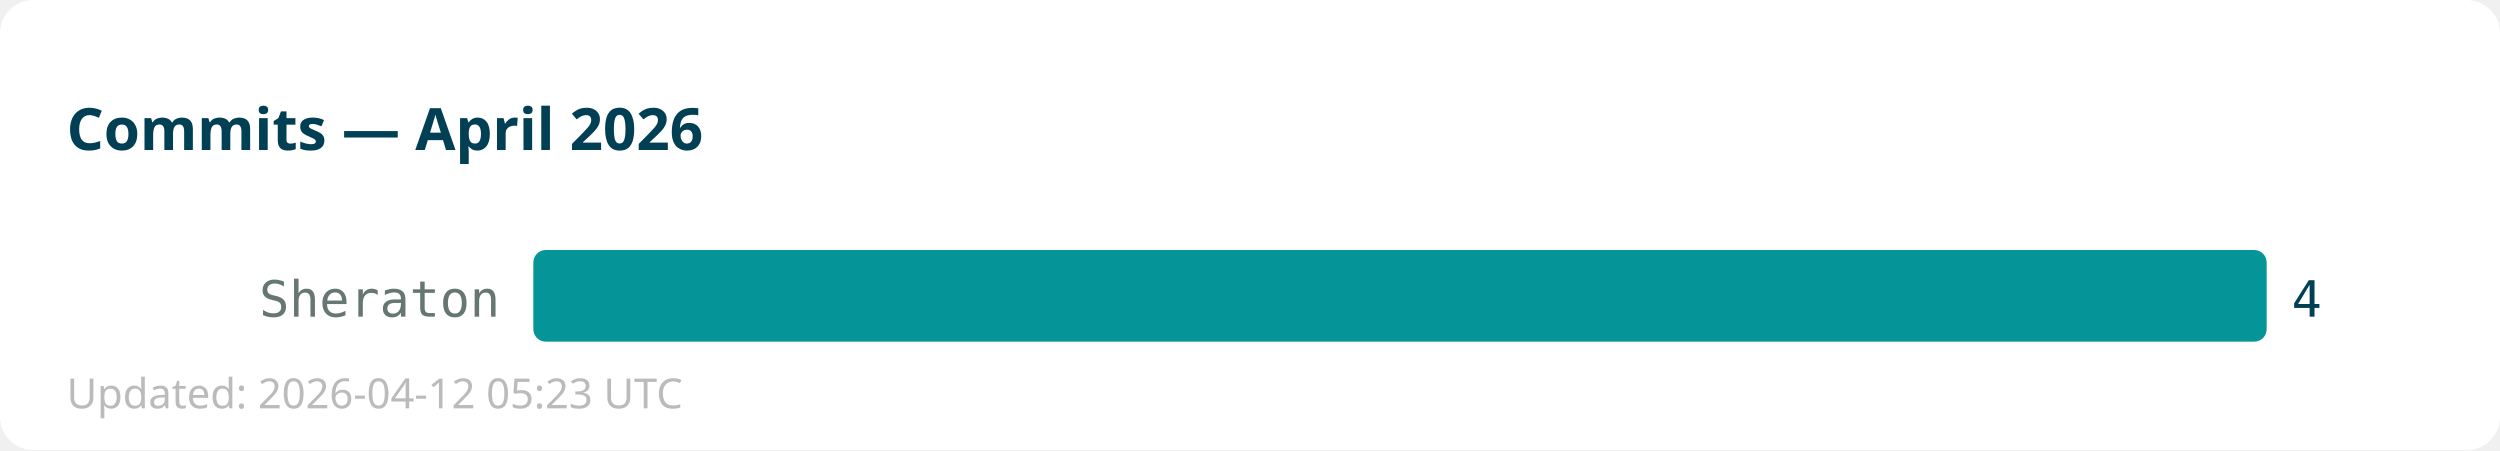
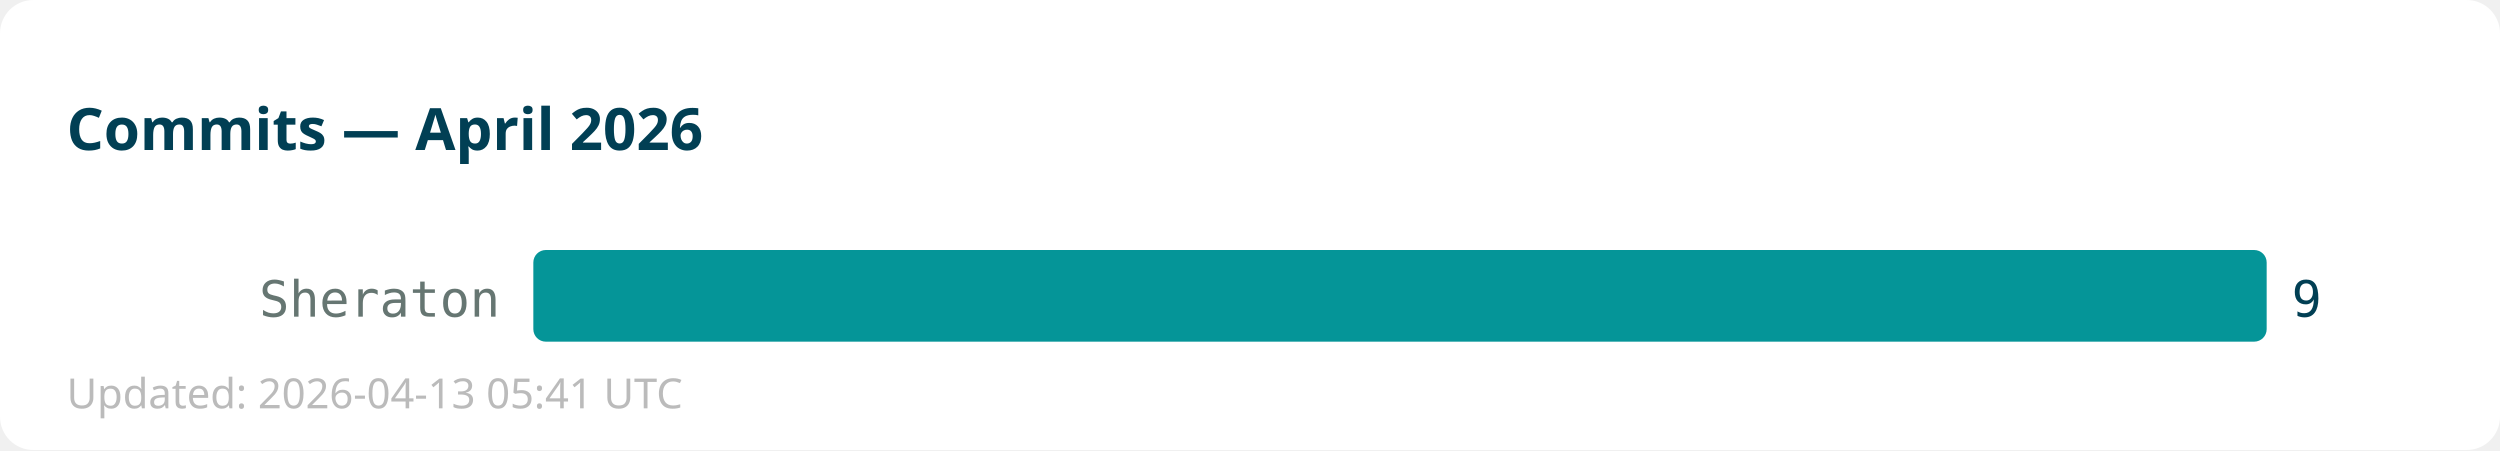
<svg xmlns="http://www.w3.org/2000/svg" width="600" height="108">
  <rect width="600" height="108" fill="#ffffff" rx="8" />
  <text x="16" y="36" font-family="sans-serif" font-size="14" font-weight="bold" fill="#013f54">Commits — April 2026</text>
  <text x="120" y="76" text-anchor="end" font-family="monospace" font-size="12" fill="#667672">Sheraton</text>
  <rect x="128" y="60" width="416" height="22" fill="#059598" rx="3" />
-   <text x="550" y="76" font-family="monospace" font-size="12" fill="#013f54">4</text>
-   <text x="16" y="98" font-family="sans-serif" font-size="10" fill="#bbbbbb">Updated: 2026-04-12 05:23 UTC</text>
+   <text x="550" y="76" font-family="monospace" font-size="12" fill="#013f54">9</text>
+   <text x="16" y="98" font-family="sans-serif" font-size="10" fill="#bbbbbb">Updated: 2026-04-13 05:41 UTC</text>
</svg>
